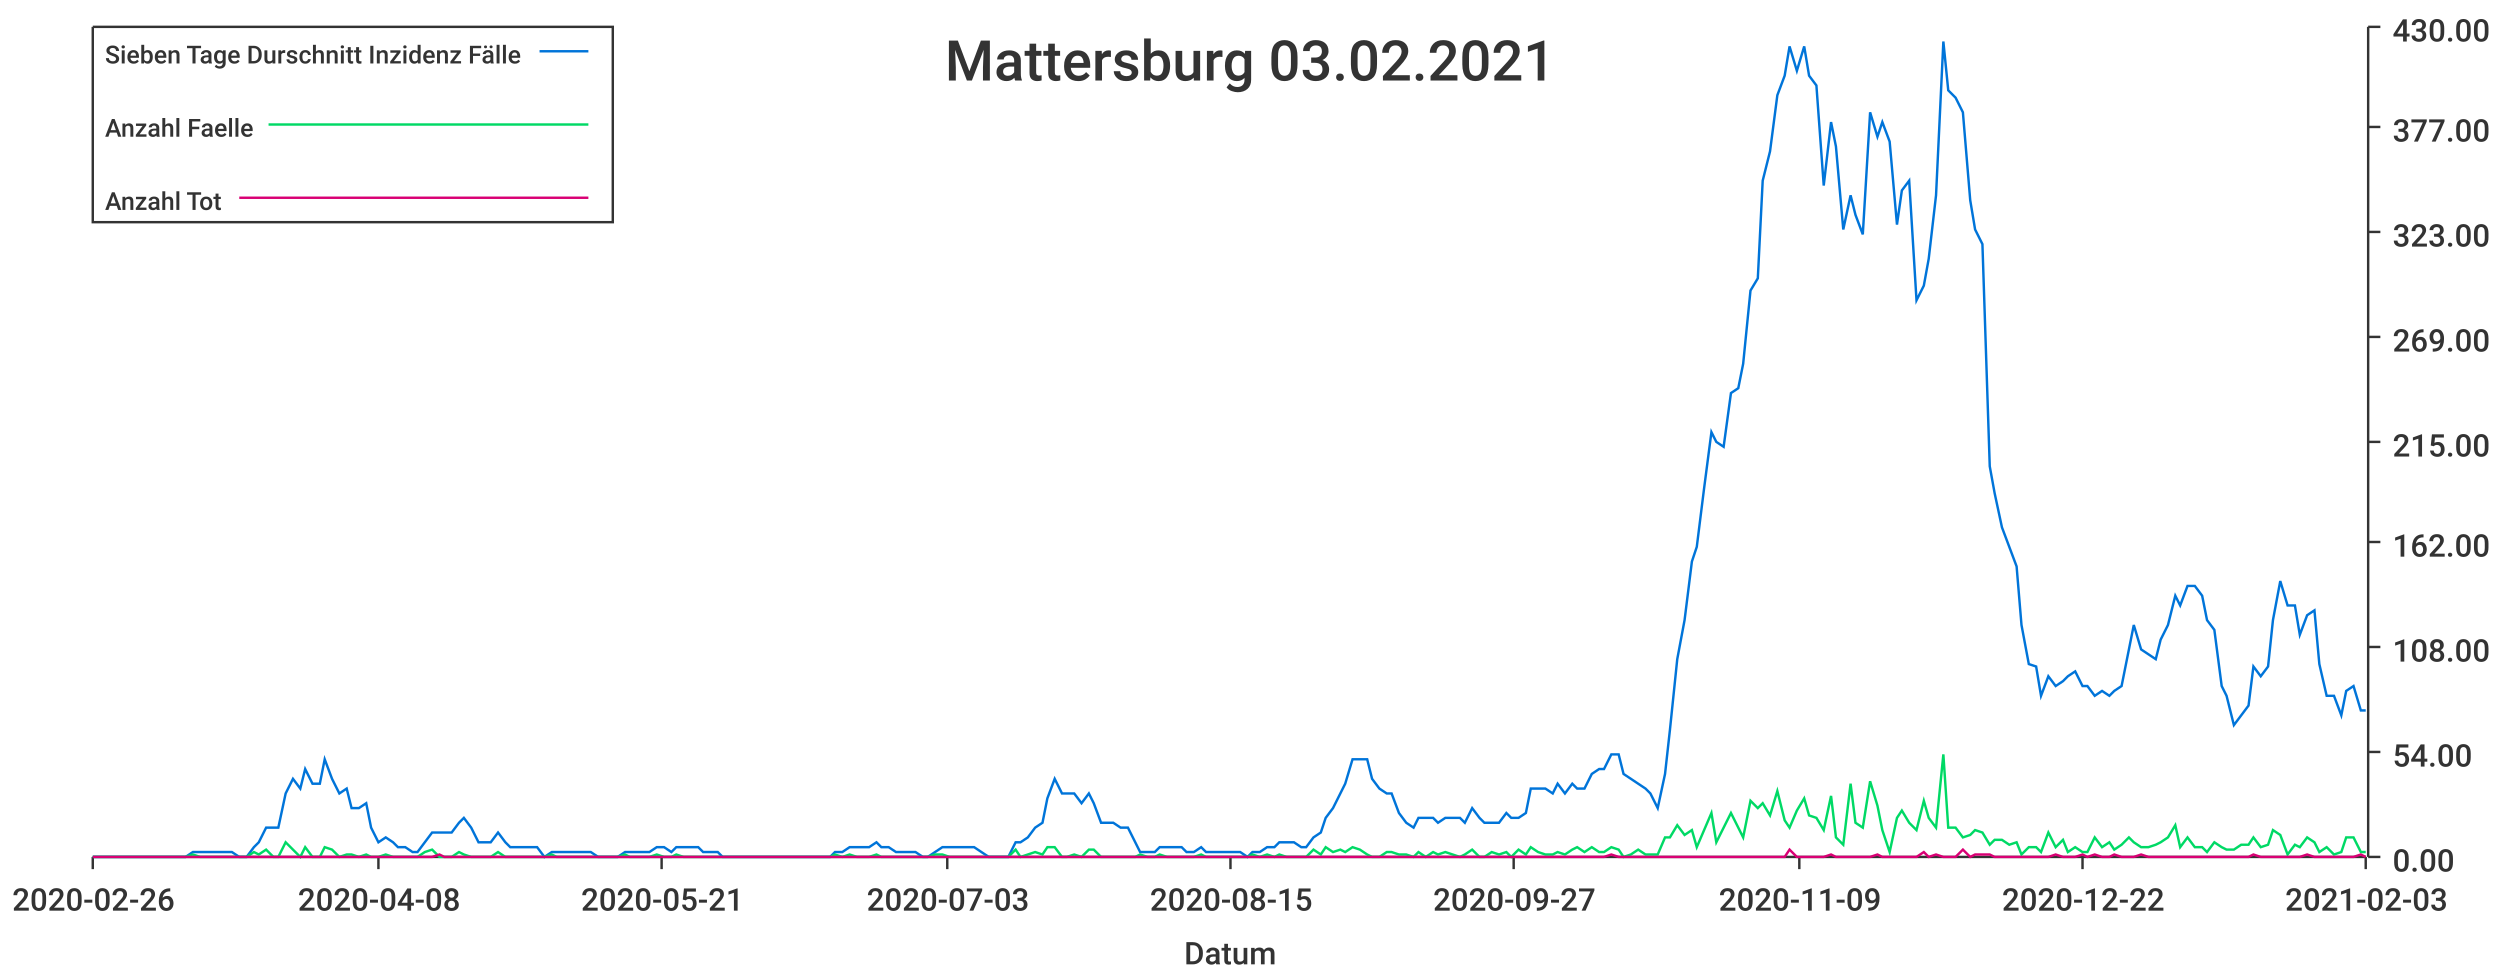
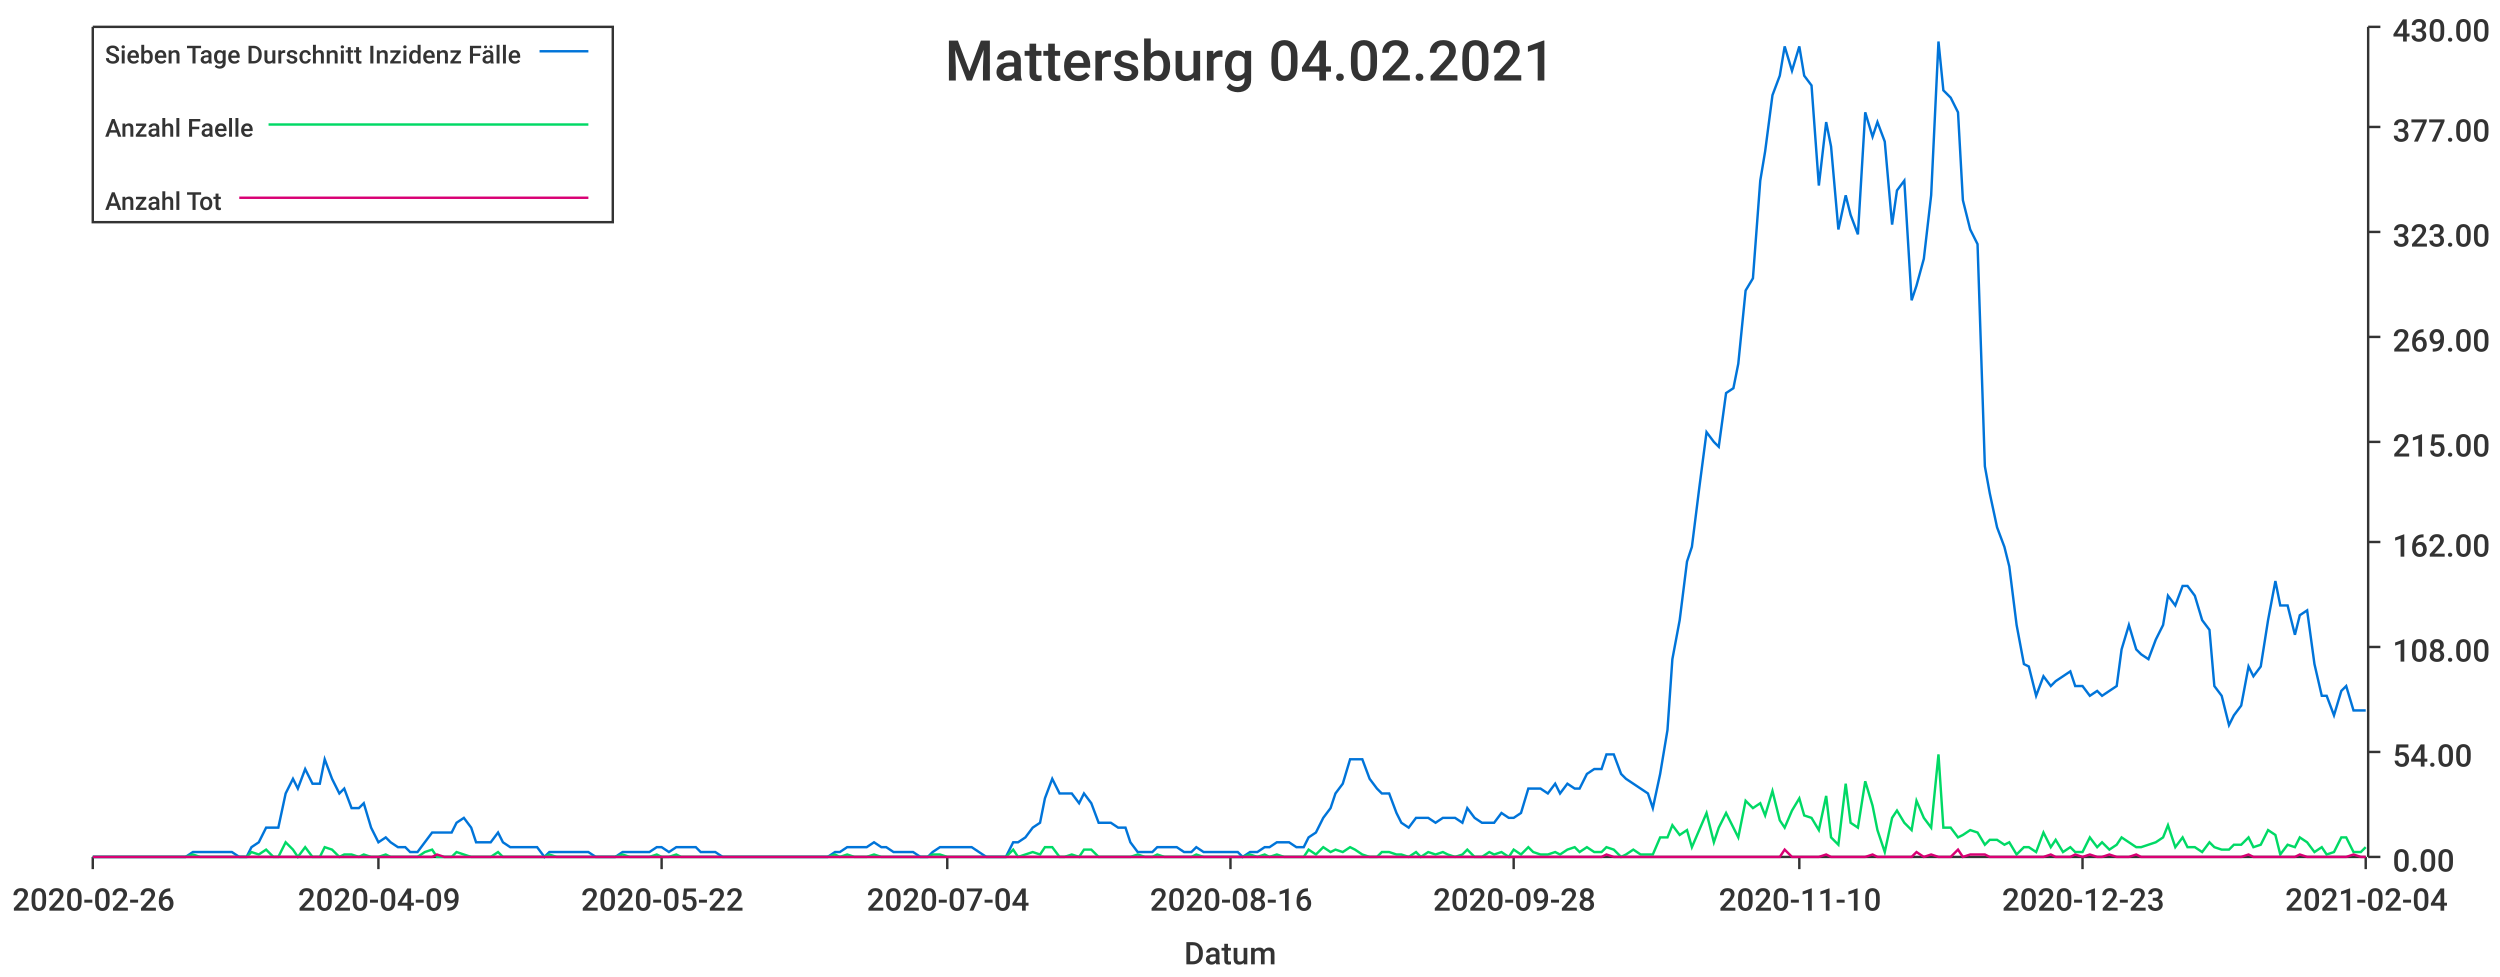
<svg xmlns="http://www.w3.org/2000/svg" width="1024" height="400">\n<path d="M 0 0 L 1024 0 L 1024 400 L 0 400 L 0 0" style="stroke-width:0;stroke:rgba(255,255,255,1.0);fill:rgba(255,255,255,1.0)" />
  <path d="M 38 11 L 969 11 L 969 351 L 38 351 L 38 11" style="stroke-width:0;stroke:rgba(255,255,255,1.0);fill:rgba(255,255,255,1.0)" />
  <path d="M 38 351 L 969 351" style="stroke-width:1;stroke:rgba(51,51,51,1.0);fill:none" />
  <path d="M 38 351 L 38 356" style="stroke-width:1;stroke:rgba(51,51,51,1.0);fill:none" />
  <text x="5" y="373" style="stroke-width:0;stroke:none;fill:rgba(51,51,51,1.0);font-size:12.8px;font-family:'Roboto Medium',sans-serif">2020-02-26</text>
  <path d="M 155 351 L 155 356" style="stroke-width:1;stroke:rgba(51,51,51,1.0);fill:none" />
-   <text x="122" y="373" style="stroke-width:0;stroke:none;fill:rgba(51,51,51,1.0);font-size:12.8px;font-family:'Roboto Medium',sans-serif">2020-04-08</text>
+   <text x="122" y="373" style="stroke-width:0;stroke:none;fill:rgba(51,51,51,1.0);font-size:12.8px;font-family:'Roboto Medium',sans-serif">2020-04-09</text>
  <path d="M 271 351 L 271 356" style="stroke-width:1;stroke:rgba(51,51,51,1.0);fill:none" />
-   <text x="238" y="373" style="stroke-width:0;stroke:none;fill:rgba(51,51,51,1.0);font-size:12.8px;font-family:'Roboto Medium',sans-serif">2020-05-21</text>
+   <text x="238" y="373" style="stroke-width:0;stroke:none;fill:rgba(51,51,51,1.0);font-size:12.8px;font-family:'Roboto Medium',sans-serif">2020-05-22</text>
  <path d="M 388 351 L 388 356" style="stroke-width:1;stroke:rgba(51,51,51,1.0);fill:none" />
-   <text x="355" y="373" style="stroke-width:0;stroke:none;fill:rgba(51,51,51,1.0);font-size:12.8px;font-family:'Roboto Medium',sans-serif">2020-07-03</text>
+   <text x="355" y="373" style="stroke-width:0;stroke:none;fill:rgba(51,51,51,1.0);font-size:12.8px;font-family:'Roboto Medium',sans-serif">2020-07-04</text>
  <path d="M 504 351 L 504 356" style="stroke-width:1;stroke:rgba(51,51,51,1.0);fill:none" />
-   <text x="471" y="373" style="stroke-width:0;stroke:none;fill:rgba(51,51,51,1.0);font-size:12.8px;font-family:'Roboto Medium',sans-serif">2020-08-15</text>
+   <text x="471" y="373" style="stroke-width:0;stroke:none;fill:rgba(51,51,51,1.0);font-size:12.8px;font-family:'Roboto Medium',sans-serif">2020-08-16</text>
  <path d="M 620 351 L 620 356" style="stroke-width:1;stroke:rgba(51,51,51,1.0);fill:none" />
-   <text x="587" y="373" style="stroke-width:0;stroke:none;fill:rgba(51,51,51,1.0);font-size:12.8px;font-family:'Roboto Medium',sans-serif">2020-09-27</text>
+   <text x="587" y="373" style="stroke-width:0;stroke:none;fill:rgba(51,51,51,1.0);font-size:12.8px;font-family:'Roboto Medium',sans-serif">2020-09-28</text>
  <path d="M 737 351 L 737 356" style="stroke-width:1;stroke:rgba(51,51,51,1.0);fill:none" />
-   <text x="704" y="373" style="stroke-width:0;stroke:none;fill:rgba(51,51,51,1.0);font-size:12.8px;font-family:'Roboto Medium',sans-serif">2020-11-09</text>
+   <text x="704" y="373" style="stroke-width:0;stroke:none;fill:rgba(51,51,51,1.0);font-size:12.8px;font-family:'Roboto Medium',sans-serif">2020-11-10</text>
  <path d="M 853 351 L 853 356" style="stroke-width:1;stroke:rgba(51,51,51,1.0);fill:none" />
-   <text x="820" y="373" style="stroke-width:0;stroke:none;fill:rgba(51,51,51,1.0);font-size:12.8px;font-family:'Roboto Medium',sans-serif">2020-12-22</text>
+   <text x="820" y="373" style="stroke-width:0;stroke:none;fill:rgba(51,51,51,1.0);font-size:12.8px;font-family:'Roboto Medium',sans-serif">2020-12-23</text>
  <path d="M 969 351 L 969 356" style="stroke-width:1;stroke:rgba(51,51,51,1.0);fill:none" />
-   <text x="936" y="373" style="stroke-width:0;stroke:none;fill:rgba(51,51,51,1.0);font-size:12.8px;font-family:'Roboto Medium',sans-serif">2021-02-03</text>
+   <text x="936" y="373" style="stroke-width:0;stroke:none;fill:rgba(51,51,51,1.0);font-size:12.8px;font-family:'Roboto Medium',sans-serif">2021-02-04</text>
  <text x="485" y="395" style="stroke-width:0;stroke:none;fill:rgba(51,51,51,1.0);font-size:12.8px;font-family:'Roboto Medium',sans-serif">Datum</text>
  <path d="M 970 351 L 970 11" style="stroke-width:1;stroke:rgba(51,51,51,1.0);fill:none" />
  <path d="M 970 351 L 975 351" style="stroke-width:1;stroke:rgba(51,51,51,1.0);fill:none" />
  <text x="980" y="357" style="stroke-width:0;stroke:none;fill:rgba(51,51,51,1.0);font-size:12.8px;font-family:'Roboto Medium',sans-serif">0.00</text>
  <path d="M 970 308 L 975 308" style="stroke-width:1;stroke:rgba(51,51,51,1.0);fill:none" />
  <text x="980" y="314" style="stroke-width:0;stroke:none;fill:rgba(51,51,51,1.0);font-size:12.8px;font-family:'Roboto Medium',sans-serif">54.00</text>
  <path d="M 970 265 L 975 265" style="stroke-width:1;stroke:rgba(51,51,51,1.0);fill:none" />
  <text x="980" y="271" style="stroke-width:0;stroke:none;fill:rgba(51,51,51,1.0);font-size:12.8px;font-family:'Roboto Medium',sans-serif">108.00</text>
  <path d="M 970 222 L 975 222" style="stroke-width:1;stroke:rgba(51,51,51,1.0);fill:none" />
  <text x="980" y="228" style="stroke-width:0;stroke:none;fill:rgba(51,51,51,1.0);font-size:12.8px;font-family:'Roboto Medium',sans-serif">162.00</text>
  <path d="M 970 181 L 975 181" style="stroke-width:1;stroke:rgba(51,51,51,1.0);fill:none" />
  <text x="980" y="187" style="stroke-width:0;stroke:none;fill:rgba(51,51,51,1.0);font-size:12.8px;font-family:'Roboto Medium',sans-serif">215.00</text>
  <path d="M 970 138 L 975 138" style="stroke-width:1;stroke:rgba(51,51,51,1.0);fill:none" />
  <text x="980" y="144" style="stroke-width:0;stroke:none;fill:rgba(51,51,51,1.0);font-size:12.8px;font-family:'Roboto Medium',sans-serif">269.00</text>
  <path d="M 970 95 L 975 95" style="stroke-width:1;stroke:rgba(51,51,51,1.0);fill:none" />
  <text x="980" y="101" style="stroke-width:0;stroke:none;fill:rgba(51,51,51,1.0);font-size:12.8px;font-family:'Roboto Medium',sans-serif">323.00</text>
  <path d="M 970 52 L 975 52" style="stroke-width:1;stroke:rgba(51,51,51,1.0);fill:none" />
  <text x="980" y="58" style="stroke-width:0;stroke:none;fill:rgba(51,51,51,1.0);font-size:12.8px;font-family:'Roboto Medium',sans-serif">377.00</text>
  <path d="M 970 11 L 975 11" style="stroke-width:1;stroke:rgba(51,51,51,1.0);fill:none" />
  <text x="980" y="17" style="stroke-width:0;stroke:none;fill:rgba(51,51,51,1.0);font-size:12.8px;font-family:'Roboto Medium',sans-serif">430.00</text>
-   <path d="M 38 351 L 41 351 L 44 351 L 47 351 L 49 351 L 52 351 L 55 351 L 57 351 L 60 351 L 63 351 L 66 351 L 68 351 L 71 351 L 74 351 L 76 351 L 79 349 L 82 349 L 85 349 L 87 349 L 90 349 L 93 349 L 95 349 L 98 351 L 101 351 L 104 347 L 106 345 L 109 339 L 112 339 L 114 339 L 117 325 L 120 319 L 123 323 L 125 315 L 128 321 L 131 321 L 133 311 L 136 319 L 139 325 L 142 323 L 144 331 L 147 331 L 150 329 L 152 339 L 155 345 L 158 343 L 161 345 L 163 347 L 166 347 L 169 349 L 171 349 L 174 345 L 177 341 L 180 341 L 182 341 L 185 341 L 188 337 L 190 335 L 193 339 L 196 345 L 199 345 L 201 345 L 204 341 L 207 345 L 209 347 L 212 347 L 215 347 L 218 347 L 220 347 L 223 351 L 226 349 L 228 349 L 231 349 L 234 349 L 237 349 L 239 349 L 242 349 L 245 351 L 247 351 L 250 351 L 253 351 L 256 349 L 258 349 L 261 349 L 264 349 L 266 349 L 269 347 L 272 347 L 275 349 L 277 347 L 280 347 L 283 347 L 286 347 L 288 349 L 291 349 L 294 349 L 296 351 L 299 351 L 302 351 L 304 351 L 307 351 L 310 351 L 313 351 L 315 351 L 318 351 L 321 351 L 323 351 L 326 351 L 329 351 L 332 351 L 334 351 L 337 351 L 340 351 L 342 349 L 345 349 L 348 347 L 351 347 L 353 347 L 356 347 L 359 345 L 361 347 L 364 347 L 367 349 L 370 349 L 372 349 L 375 349 L 378 351 L 380 351 L 383 349 L 386 347 L 389 347 L 391 347 L 394 347 L 397 347 L 399 347 L 402 349 L 405 351 L 408 351 L 410 351 L 413 351 L 416 345 L 418 345 L 421 343 L 424 339 L 427 337 L 429 327 L 432 319 L 435 325 L 437 325 L 440 325 L 443 329 L 446 325 L 448 329 L 451 337 L 454 337 L 456 337 L 459 339 L 462 339 L 465 345 L 467 349 L 470 349 L 473 349 L 475 347 L 478 347 L 481 347 L 484 347 L 486 349 L 489 349 L 492 347 L 494 349 L 497 349 L 500 349 L 503 349 L 505 349 L 508 349 L 511 351 L 513 349 L 516 349 L 519 347 L 522 347 L 524 345 L 527 345 L 530 345 L 533 347 L 535 347 L 538 343 L 541 341 L 543 335 L 546 331 L 549 325 L 551 321 L 554 311 L 557 311 L 560 311 L 562 319 L 565 323 L 568 325 L 570 325 L 573 333 L 576 337 L 579 339 L 581 335 L 584 335 L 587 335 L 589 337 L 592 335 L 595 335 L 598 335 L 600 337 L 603 331 L 606 335 L 608 337 L 611 337 L 614 337 L 617 333 L 619 335 L 622 335 L 625 333 L 627 323 L 630 323 L 633 323 L 636 325 L 638 321 L 641 325 L 644 321 L 646 323 L 649 323 L 652 317 L 655 315 L 657 315 L 660 309 L 663 309 L 665 317 L 668 319 L 671 321 L 674 323 L 676 325 L 679 331 L 682 317 L 684 299 L 687 270 L 690 254 L 693 230 L 695 224 L 698 200 L 701 177 L 703 181 L 706 183 L 709 161 L 712 159 L 714 149 L 717 119 L 720 114 L 722 74 L 725 62 L 728 39 L 731 31 L 733 19 L 736 29 L 739 19 L 741 31 L 744 35 L 747 76 L 750 50 L 752 60 L 755 94 L 758 80 L 760 88 L 763 96 L 766 46 L 769 56 L 771 50 L 774 58 L 777 92 L 779 78 L 782 74 L 785 123 L 788 117 L 790 106 L 793 80 L 796 17 L 798 37 L 801 40 L 804 46 L 807 82 L 809 94 L 812 100 L 815 191 L 817 202 L 820 216 L 823 224 L 826 232 L 828 256 L 831 272 L 834 273 L 836 285 L 839 277 L 842 281 L 845 279 L 847 277 L 850 275 L 853 281 L 855 281 L 858 285 L 861 283 L 864 285 L 866 283 L 869 281 L 872 266 L 874 256 L 877 266 L 880 268 L 883 270 L 885 262 L 888 256 L 891 244 L 893 248 L 896 240 L 899 240 L 902 244 L 904 254 L 907 258 L 910 281 L 912 285 L 915 297 L 918 293 L 921 289 L 923 273 L 926 277 L 929 273 L 931 254 L 934 238 L 937 248 L 940 248 L 942 260 L 945 252 L 948 250 L 950 272 L 953 285 L 956 285 L 959 293 L 961 283 L 964 281 L 967 291 L 969 291" style="stroke-width:1;stroke:rgba(0,116,217,1.0);fill:none" />
-   <path d="M 38 351 L 41 351 L 44 351 L 47 351 L 49 351 L 52 351 L 55 351 L 57 351 L 60 351 L 63 351 L 66 351 L 68 351 L 71 351 L 74 351 L 76 351 L 79 350 L 82 351 L 85 351 L 87 351 L 90 351 L 93 351 L 95 351 L 98 351 L 101 351 L 104 349 L 106 350 L 109 348 L 112 351 L 114 351 L 117 345 L 120 348 L 123 351 L 125 347 L 128 351 L 131 351 L 133 347 L 136 348 L 139 351 L 142 350 L 144 350 L 147 351 L 150 350 L 152 351 L 155 351 L 158 350 L 161 351 L 163 351 L 166 351 L 169 351 L 171 351 L 174 349 L 177 348 L 180 351 L 182 351 L 185 351 L 188 349 L 190 350 L 193 351 L 196 351 L 199 351 L 201 351 L 204 349 L 207 351 L 209 351 L 212 351 L 215 351 L 218 351 L 220 351 L 223 351 L 226 350 L 228 351 L 231 351 L 234 351 L 237 351 L 239 351 L 242 351 L 245 351 L 247 351 L 250 351 L 253 351 L 256 350 L 258 351 L 261 351 L 264 351 L 266 351 L 269 350 L 272 351 L 275 351 L 277 350 L 280 351 L 283 351 L 286 351 L 288 351 L 291 351 L 294 351 L 296 351 L 299 351 L 302 351 L 304 351 L 307 351 L 310 351 L 313 351 L 315 351 L 318 351 L 321 351 L 323 351 L 326 351 L 329 351 L 332 351 L 334 351 L 337 351 L 340 351 L 342 350 L 345 351 L 348 350 L 351 351 L 353 351 L 356 351 L 359 350 L 361 351 L 364 351 L 367 351 L 370 351 L 372 351 L 375 351 L 378 351 L 380 351 L 383 350 L 386 350 L 389 351 L 391 351 L 394 351 L 397 351 L 399 351 L 402 351 L 405 351 L 408 351 L 410 351 L 413 351 L 416 348 L 418 351 L 421 350 L 424 349 L 427 350 L 429 347 L 432 347 L 435 351 L 437 351 L 440 350 L 443 351 L 446 348 L 448 348 L 451 351 L 454 351 L 456 351 L 459 351 L 462 351 L 465 351 L 467 350 L 470 351 L 473 351 L 475 350 L 478 351 L 481 351 L 484 351 L 486 351 L 489 351 L 492 350 L 494 351 L 497 351 L 500 351 L 503 351 L 505 351 L 508 351 L 511 351 L 513 350 L 516 351 L 519 350 L 522 351 L 524 350 L 527 351 L 530 351 L 533 351 L 535 351 L 538 348 L 541 350 L 543 347 L 546 349 L 549 348 L 551 349 L 554 347 L 557 348 L 560 350 L 562 351 L 565 351 L 568 349 L 570 349 L 573 350 L 576 350 L 579 351 L 581 349 L 584 351 L 587 349 L 589 350 L 592 349 L 595 350 L 598 351 L 600 350 L 603 348 L 606 351 L 608 351 L 611 349 L 614 350 L 617 349 L 619 351 L 622 348 L 625 350 L 627 347 L 630 349 L 633 350 L 636 350 L 638 349 L 641 350 L 644 348 L 646 347 L 649 349 L 652 347 L 655 349 L 657 349 L 660 347 L 663 348 L 665 351 L 668 350 L 671 348 L 674 350 L 676 350 L 679 350 L 682 343 L 684 343 L 687 338 L 690 342 L 693 340 L 695 347 L 698 340 L 701 333 L 703 345 L 706 339 L 709 333 L 712 339 L 714 343 L 717 328 L 720 331 L 722 329 L 725 334 L 728 324 L 731 336 L 733 339 L 736 332 L 739 327 L 741 334 L 744 335 L 747 340 L 750 326 L 752 343 L 755 346 L 758 321 L 760 337 L 763 339 L 766 320 L 769 330 L 771 340 L 774 349 L 777 335 L 779 332 L 782 337 L 785 340 L 788 328 L 790 335 L 793 339 L 796 309 L 798 339 L 801 339 L 804 343 L 807 342 L 809 340 L 812 341 L 815 346 L 817 344 L 820 344 L 823 346 L 826 345 L 828 350 L 831 347 L 834 347 L 836 349 L 839 341 L 842 347 L 845 344 L 847 349 L 850 347 L 853 349 L 855 349 L 858 343 L 861 347 L 864 345 L 866 348 L 869 346 L 872 343 L 874 345 L 877 347 L 880 347 L 883 346 L 885 345 L 888 343 L 891 338 L 893 347 L 896 343 L 899 347 L 902 347 L 904 349 L 907 345 L 910 347 L 912 348 L 915 348 L 918 346 L 921 346 L 923 343 L 926 347 L 929 346 L 931 340 L 934 342 L 937 350 L 940 346 L 942 347 L 945 343 L 948 345 L 950 349 L 953 347 L 956 350 L 959 349 L 961 343 L 964 343 L 967 349 L 969 349" style="stroke-width:1;stroke:rgba(0,217,101,1.0);fill:none" />
-   <path d="M 38 351 L 41 351 L 44 351 L 47 351 L 49 351 L 52 351 L 55 351 L 57 351 L 60 351 L 63 351 L 66 351 L 68 351 L 71 351 L 74 351 L 76 351 L 79 351 L 82 351 L 85 351 L 87 351 L 90 351 L 93 351 L 95 351 L 98 351 L 101 351 L 104 351 L 106 351 L 109 351 L 112 351 L 114 351 L 117 351 L 120 351 L 123 351 L 125 351 L 128 351 L 131 351 L 133 351 L 136 351 L 139 351 L 142 351 L 144 351 L 147 351 L 150 351 L 152 351 L 155 351 L 158 351 L 161 351 L 163 351 L 166 351 L 169 351 L 171 351 L 174 351 L 177 351 L 180 350 L 182 351 L 185 351 L 188 351 L 190 351 L 193 351 L 196 351 L 199 351 L 201 351 L 204 351 L 207 351 L 209 351 L 212 351 L 215 351 L 218 351 L 220 351 L 223 351 L 226 351 L 228 351 L 231 351 L 234 351 L 237 351 L 239 351 L 242 351 L 245 351 L 247 351 L 250 351 L 253 351 L 256 351 L 258 351 L 261 351 L 264 351 L 266 351 L 269 351 L 272 351 L 275 351 L 277 351 L 280 351 L 283 351 L 286 351 L 288 351 L 291 351 L 294 351 L 296 351 L 299 351 L 302 351 L 304 351 L 307 351 L 310 351 L 313 351 L 315 351 L 318 351 L 321 351 L 323 351 L 326 351 L 329 351 L 332 351 L 334 351 L 337 351 L 340 351 L 342 351 L 345 351 L 348 351 L 351 351 L 353 351 L 356 351 L 359 351 L 361 351 L 364 351 L 367 351 L 370 351 L 372 351 L 375 351 L 378 351 L 380 351 L 383 351 L 386 351 L 389 351 L 391 351 L 394 351 L 397 351 L 399 351 L 402 351 L 405 351 L 408 351 L 410 351 L 413 351 L 416 351 L 418 351 L 421 351 L 424 351 L 427 351 L 429 351 L 432 351 L 435 351 L 437 351 L 440 351 L 443 351 L 446 351 L 448 351 L 451 351 L 454 351 L 456 351 L 459 351 L 462 351 L 465 351 L 467 351 L 470 351 L 473 351 L 475 351 L 478 351 L 481 351 L 484 351 L 486 351 L 489 351 L 492 351 L 494 351 L 497 351 L 500 351 L 503 351 L 505 351 L 508 351 L 511 351 L 513 351 L 516 351 L 519 351 L 522 351 L 524 351 L 527 351 L 530 351 L 533 351 L 535 351 L 538 351 L 541 351 L 543 351 L 546 351 L 549 351 L 551 351 L 554 351 L 557 351 L 560 351 L 562 351 L 565 351 L 568 351 L 570 351 L 573 351 L 576 351 L 579 351 L 581 351 L 584 351 L 587 351 L 589 351 L 592 351 L 595 351 L 598 351 L 600 351 L 603 351 L 606 351 L 608 351 L 611 351 L 614 351 L 617 351 L 619 351 L 622 351 L 625 351 L 627 351 L 630 351 L 633 351 L 636 351 L 638 351 L 641 351 L 644 351 L 646 351 L 649 351 L 652 351 L 655 351 L 657 351 L 660 350 L 663 351 L 665 351 L 668 351 L 671 351 L 674 351 L 676 351 L 679 351 L 682 351 L 684 351 L 687 351 L 690 351 L 693 351 L 695 351 L 698 351 L 701 351 L 703 351 L 706 351 L 709 351 L 712 351 L 714 351 L 717 351 L 720 351 L 722 351 L 725 351 L 728 351 L 731 351 L 733 348 L 736 351 L 739 351 L 741 351 L 744 351 L 747 351 L 750 350 L 752 351 L 755 351 L 758 351 L 760 351 L 763 351 L 766 351 L 769 350 L 771 351 L 774 351 L 777 351 L 779 351 L 782 351 L 785 351 L 788 349 L 790 351 L 793 350 L 796 351 L 798 351 L 801 351 L 804 348 L 807 351 L 809 350 L 812 350 L 815 350 L 817 351 L 820 351 L 823 351 L 826 351 L 828 351 L 831 351 L 834 351 L 836 351 L 839 351 L 842 350 L 845 351 L 847 351 L 850 351 L 853 350 L 855 351 L 858 350 L 861 351 L 864 351 L 866 350 L 869 351 L 872 351 L 874 351 L 877 350 L 880 351 L 883 351 L 885 351 L 888 351 L 891 351 L 893 351 L 896 351 L 899 351 L 902 351 L 904 351 L 907 351 L 910 351 L 912 351 L 915 351 L 918 351 L 921 351 L 923 350 L 926 351 L 929 351 L 931 351 L 934 351 L 937 351 L 940 351 L 942 351 L 945 350 L 948 351 L 950 351 L 953 351 L 956 351 L 959 351 L 961 351 L 964 351 L 967 350 L 969 351" style="stroke-width:1;stroke:rgba(217,0,116,1.0);fill:none" />
-   <text x="387" y="33" style="stroke-width:0;stroke:none;fill:rgba(51,51,51,1.0);font-size:23.0px;font-family:'Roboto Medium',sans-serif">Mattersburg 03.02.2021</text>
+   <path d="M 38 351 L 41 351 L 44 351 L 47 351 L 49 351 L 52 351 L 55 351 L 57 351 L 60 351 L 63 351 L 66 351 L 68 351 L 71 351 L 74 351 L 76 351 L 79 349 L 82 349 L 85 349 L 87 349 L 90 349 L 93 349 L 95 349 L 98 351 L 101 351 L 103 347 L 106 345 L 109 339 L 112 339 L 114 339 L 117 325 L 120 319 L 122 323 L 125 315 L 128 321 L 131 321 L 133 311 L 136 319 L 139 325 L 141 323 L 144 331 L 147 331 L 149 329 L 152 339 L 155 345 L 158 343 L 160 345 L 163 347 L 166 347 L 168 349 L 171 349 L 174 345 L 177 341 L 179 341 L 182 341 L 185 341 L 187 337 L 190 335 L 193 339 L 195 345 L 198 345 L 201 345 L 204 341 L 206 345 L 209 347 L 212 347 L 214 347 L 217 347 L 220 347 L 223 351 L 225 349 L 228 349 L 231 349 L 233 349 L 236 349 L 239 349 L 241 349 L 244 351 L 247 351 L 250 351 L 252 351 L 255 349 L 258 349 L 260 349 L 263 349 L 266 349 L 269 347 L 271 347 L 274 349 L 277 347 L 279 347 L 282 347 L 285 347 L 287 349 L 290 349 L 293 349 L 296 351 L 298 351 L 301 351 L 304 351 L 306 351 L 309 351 L 312 351 L 315 351 L 317 351 L 320 351 L 323 351 L 325 351 L 328 351 L 331 351 L 333 351 L 336 351 L 339 351 L 342 349 L 344 349 L 347 347 L 350 347 L 352 347 L 355 347 L 358 345 L 361 347 L 363 347 L 366 349 L 369 349 L 371 349 L 374 349 L 377 351 L 380 351 L 382 349 L 385 347 L 388 347 L 390 347 L 393 347 L 396 347 L 398 347 L 401 349 L 404 351 L 407 351 L 409 351 L 412 351 L 415 345 L 417 345 L 420 343 L 423 339 L 426 337 L 428 327 L 431 319 L 434 325 L 436 325 L 439 325 L 442 329 L 444 325 L 447 329 L 450 337 L 453 337 L 455 337 L 458 339 L 461 339 L 463 345 L 466 349 L 469 349 L 472 349 L 474 347 L 477 347 L 480 347 L 482 347 L 485 349 L 488 349 L 490 347 L 493 349 L 496 349 L 499 349 L 501 349 L 504 349 L 507 349 L 509 351 L 512 349 L 515 349 L 518 347 L 520 347 L 523 345 L 526 345 L 528 345 L 531 347 L 534 347 L 536 343 L 539 341 L 542 335 L 545 331 L 547 325 L 550 321 L 553 311 L 555 311 L 558 311 L 561 319 L 564 323 L 566 325 L 569 325 L 572 333 L 574 337 L 577 339 L 580 335 L 582 335 L 585 335 L 588 337 L 591 335 L 593 335 L 596 335 L 599 337 L 601 331 L 604 335 L 607 337 L 610 337 L 612 337 L 615 333 L 618 335 L 620 335 L 623 333 L 626 323 L 628 323 L 631 323 L 634 325 L 637 321 L 639 325 L 642 321 L 645 323 L 647 323 L 650 317 L 653 315 L 656 315 L 658 309 L 661 309 L 664 317 L 666 319 L 669 321 L 672 323 L 675 325 L 677 331 L 680 317 L 683 299 L 685 270 L 688 254 L 691 230 L 693 224 L 696 200 L 699 177 L 702 181 L 704 183 L 707 161 L 710 159 L 712 149 L 715 119 L 718 114 L 721 74 L 723 62 L 726 39 L 729 31 L 731 19 L 734 29 L 737 19 L 739 31 L 742 35 L 745 76 L 748 50 L 750 60 L 753 94 L 756 80 L 758 88 L 761 96 L 764 46 L 767 56 L 769 50 L 772 58 L 775 92 L 777 78 L 780 74 L 783 123 L 785 117 L 788 106 L 791 80 L 794 17 L 796 37 L 799 40 L 802 46 L 804 82 L 807 94 L 810 100 L 813 191 L 815 202 L 818 216 L 821 224 L 823 232 L 826 256 L 829 272 L 831 273 L 834 285 L 837 277 L 840 281 L 842 279 L 845 277 L 848 275 L 850 281 L 853 281 L 856 285 L 859 283 L 861 285 L 864 283 L 867 281 L 869 266 L 872 256 L 875 266 L 877 268 L 880 270 L 883 262 L 886 256 L 888 244 L 891 248 L 894 240 L 896 240 L 899 244 L 902 254 L 905 258 L 907 281 L 910 285 L 913 297 L 915 293 L 918 289 L 921 273 L 923 277 L 926 273 L 929 254 L 932 238 L 934 248 L 937 248 L 940 260 L 942 252 L 945 250 L 948 272 L 951 285 L 953 285 L 956 293 L 959 283 L 961 281 L 964 291 L 967 291 L 969 291" style="stroke-width:1;stroke:rgba(0,116,217,1.0);fill:none" />
+   <path d="M 38 351 L 41 351 L 44 351 L 47 351 L 49 351 L 52 351 L 55 351 L 57 351 L 60 351 L 63 351 L 66 351 L 68 351 L 71 351 L 74 351 L 76 351 L 79 350 L 82 351 L 85 351 L 87 351 L 90 351 L 93 351 L 95 351 L 98 351 L 101 351 L 103 349 L 106 350 L 109 348 L 112 351 L 114 351 L 117 345 L 120 348 L 122 351 L 125 347 L 128 351 L 131 351 L 133 347 L 136 348 L 139 351 L 141 350 L 144 350 L 147 351 L 149 350 L 152 351 L 155 351 L 158 350 L 160 351 L 163 351 L 166 351 L 168 351 L 171 351 L 174 349 L 177 348 L 179 351 L 182 351 L 185 351 L 187 349 L 190 350 L 193 351 L 195 351 L 198 351 L 201 351 L 204 349 L 206 351 L 209 351 L 212 351 L 214 351 L 217 351 L 220 351 L 223 351 L 225 350 L 228 351 L 231 351 L 233 351 L 236 351 L 239 351 L 241 351 L 244 351 L 247 351 L 250 351 L 252 351 L 255 350 L 258 351 L 260 351 L 263 351 L 266 351 L 269 350 L 271 351 L 274 351 L 277 350 L 279 351 L 282 351 L 285 351 L 287 351 L 290 351 L 293 351 L 296 351 L 298 351 L 301 351 L 304 351 L 306 351 L 309 351 L 312 351 L 315 351 L 317 351 L 320 351 L 323 351 L 325 351 L 328 351 L 331 351 L 333 351 L 336 351 L 339 351 L 342 350 L 344 351 L 347 350 L 350 351 L 352 351 L 355 351 L 358 350 L 361 351 L 363 351 L 366 351 L 369 351 L 371 351 L 374 351 L 377 351 L 380 351 L 382 350 L 385 350 L 388 351 L 390 351 L 393 351 L 396 351 L 398 351 L 401 351 L 404 351 L 407 351 L 409 351 L 412 351 L 415 348 L 417 351 L 420 350 L 423 349 L 426 350 L 428 347 L 431 347 L 434 351 L 436 351 L 439 350 L 442 351 L 444 348 L 447 348 L 450 351 L 453 351 L 455 351 L 458 351 L 461 351 L 463 351 L 466 350 L 469 351 L 472 351 L 474 350 L 477 351 L 480 351 L 482 351 L 485 351 L 488 351 L 490 350 L 493 351 L 496 351 L 499 351 L 501 351 L 504 351 L 507 351 L 509 351 L 512 350 L 515 351 L 518 350 L 520 351 L 523 350 L 526 351 L 528 351 L 531 351 L 534 351 L 536 348 L 539 350 L 542 347 L 545 349 L 547 348 L 550 349 L 553 347 L 555 348 L 558 350 L 561 351 L 564 351 L 566 349 L 569 349 L 572 350 L 574 350 L 577 351 L 580 349 L 582 351 L 585 349 L 588 350 L 591 349 L 593 350 L 596 351 L 599 350 L 601 348 L 604 351 L 607 351 L 610 349 L 612 350 L 615 349 L 618 351 L 620 348 L 623 350 L 626 347 L 628 349 L 631 350 L 634 350 L 637 349 L 639 350 L 642 348 L 645 347 L 647 349 L 650 347 L 653 349 L 656 349 L 658 347 L 661 348 L 664 351 L 666 350 L 669 348 L 672 350 L 675 350 L 677 350 L 680 343 L 683 343 L 685 338 L 688 342 L 691 340 L 693 347 L 696 340 L 699 333 L 702 345 L 704 339 L 707 333 L 710 339 L 712 343 L 715 328 L 718 331 L 721 329 L 723 334 L 726 324 L 729 336 L 731 339 L 734 332 L 737 327 L 739 334 L 742 335 L 745 340 L 748 326 L 750 343 L 753 346 L 756 321 L 758 337 L 761 339 L 764 320 L 767 330 L 769 340 L 772 349 L 775 335 L 777 332 L 780 337 L 783 340 L 785 328 L 788 335 L 791 339 L 794 309 L 796 339 L 799 339 L 802 343 L 804 342 L 807 340 L 810 341 L 813 346 L 815 344 L 818 344 L 821 346 L 823 345 L 826 350 L 829 347 L 831 347 L 834 349 L 837 341 L 840 347 L 842 344 L 845 349 L 848 347 L 850 349 L 853 349 L 856 343 L 859 347 L 861 345 L 864 348 L 867 346 L 869 343 L 872 345 L 875 347 L 877 347 L 880 346 L 883 345 L 886 343 L 888 338 L 891 347 L 894 343 L 896 347 L 899 347 L 902 349 L 905 345 L 907 347 L 910 348 L 913 348 L 915 346 L 918 346 L 921 343 L 923 347 L 926 346 L 929 340 L 932 342 L 934 350 L 937 346 L 940 347 L 942 343 L 945 345 L 948 349 L 951 347 L 953 350 L 956 349 L 959 343 L 961 343 L 964 349 L 967 349 L 969 347" style="stroke-width:1;stroke:rgba(0,217,101,1.0);fill:none" />
+   <path d="M 38 351 L 41 351 L 44 351 L 47 351 L 49 351 L 52 351 L 55 351 L 57 351 L 60 351 L 63 351 L 66 351 L 68 351 L 71 351 L 74 351 L 76 351 L 79 351 L 82 351 L 85 351 L 87 351 L 90 351 L 93 351 L 95 351 L 98 351 L 101 351 L 103 351 L 106 351 L 109 351 L 112 351 L 114 351 L 117 351 L 120 351 L 122 351 L 125 351 L 128 351 L 131 351 L 133 351 L 136 351 L 139 351 L 141 351 L 144 351 L 147 351 L 149 351 L 152 351 L 155 351 L 158 351 L 160 351 L 163 351 L 166 351 L 168 351 L 171 351 L 174 351 L 177 351 L 179 350 L 182 351 L 185 351 L 187 351 L 190 351 L 193 351 L 195 351 L 198 351 L 201 351 L 204 351 L 206 351 L 209 351 L 212 351 L 214 351 L 217 351 L 220 351 L 223 351 L 225 351 L 228 351 L 231 351 L 233 351 L 236 351 L 239 351 L 241 351 L 244 351 L 247 351 L 250 351 L 252 351 L 255 351 L 258 351 L 260 351 L 263 351 L 266 351 L 269 351 L 271 351 L 274 351 L 277 351 L 279 351 L 282 351 L 285 351 L 287 351 L 290 351 L 293 351 L 296 351 L 298 351 L 301 351 L 304 351 L 306 351 L 309 351 L 312 351 L 315 351 L 317 351 L 320 351 L 323 351 L 325 351 L 328 351 L 331 351 L 333 351 L 336 351 L 339 351 L 342 351 L 344 351 L 347 351 L 350 351 L 352 351 L 355 351 L 358 351 L 361 351 L 363 351 L 366 351 L 369 351 L 371 351 L 374 351 L 377 351 L 380 351 L 382 351 L 385 351 L 388 351 L 390 351 L 393 351 L 396 351 L 398 351 L 401 351 L 404 351 L 407 351 L 409 351 L 412 351 L 415 351 L 417 351 L 420 351 L 423 351 L 426 351 L 428 351 L 431 351 L 434 351 L 436 351 L 439 351 L 442 351 L 444 351 L 447 351 L 450 351 L 453 351 L 455 351 L 458 351 L 461 351 L 463 351 L 466 351 L 469 351 L 472 351 L 474 351 L 477 351 L 480 351 L 482 351 L 485 351 L 488 351 L 490 351 L 493 351 L 496 351 L 499 351 L 501 351 L 504 351 L 507 351 L 509 351 L 512 351 L 515 351 L 518 351 L 520 351 L 523 351 L 526 351 L 528 351 L 531 351 L 534 351 L 536 351 L 539 351 L 542 351 L 545 351 L 547 351 L 550 351 L 553 351 L 555 351 L 558 351 L 561 351 L 564 351 L 566 351 L 569 351 L 572 351 L 574 351 L 577 351 L 580 351 L 582 351 L 585 351 L 588 351 L 591 351 L 593 351 L 596 351 L 599 351 L 601 351 L 604 351 L 607 351 L 610 351 L 612 351 L 615 351 L 618 351 L 620 351 L 623 351 L 626 351 L 628 351 L 631 351 L 634 351 L 637 351 L 639 351 L 642 351 L 645 351 L 647 351 L 650 351 L 653 351 L 656 351 L 658 350 L 661 351 L 664 351 L 666 351 L 669 351 L 672 351 L 675 351 L 677 351 L 680 351 L 683 351 L 685 351 L 688 351 L 691 351 L 693 351 L 696 351 L 699 351 L 702 351 L 704 351 L 707 351 L 710 351 L 712 351 L 715 351 L 718 351 L 721 351 L 723 351 L 726 351 L 729 351 L 731 348 L 734 351 L 737 351 L 739 351 L 742 351 L 745 351 L 748 350 L 750 351 L 753 351 L 756 351 L 758 351 L 761 351 L 764 351 L 767 350 L 769 351 L 772 351 L 775 351 L 777 351 L 780 351 L 783 351 L 785 349 L 788 351 L 791 350 L 794 351 L 796 351 L 799 351 L 802 348 L 804 351 L 807 350 L 810 350 L 813 350 L 815 351 L 818 351 L 821 351 L 823 351 L 826 351 L 829 351 L 831 351 L 834 351 L 837 351 L 840 350 L 842 351 L 845 351 L 848 351 L 850 350 L 853 351 L 856 350 L 859 351 L 861 351 L 864 350 L 867 351 L 869 351 L 872 351 L 875 350 L 877 351 L 880 351 L 883 351 L 886 351 L 888 351 L 891 351 L 894 351 L 896 351 L 899 351 L 902 351 L 905 351 L 907 351 L 910 351 L 913 351 L 915 351 L 918 351 L 921 350 L 923 351 L 926 351 L 929 351 L 932 351 L 934 351 L 937 351 L 940 351 L 942 350 L 945 351 L 948 351 L 951 351 L 953 351 L 956 351 L 959 351 L 961 351 L 964 350 L 967 351 L 969 351" style="stroke-width:1;stroke:rgba(217,0,116,1.0);fill:none" />
+   <text x="387" y="33" style="stroke-width:0;stroke:none;fill:rgba(51,51,51,1.0);font-size:23.0px;font-family:'Roboto Medium',sans-serif">Mattersburg 04.02.2021</text>
  <path d="M 38 11 L 251 11 L 251 91 L 38 91 L 38 11" style="stroke-width:1;stroke:rgba(51,51,51,1.0);fill:rgba(255,255,255,1.0)" />
  <text x="43" y="26" style="stroke-width:0;stroke:none;fill:rgba(51,51,51,1.0);font-size:10.2px;font-family:'Roboto Medium',sans-serif">Sieben Tage Durschnitt Inzidenz Fälle</text>
  <path d="M 221 21 L 241 21" style="stroke-width:1;stroke:rgba(0,116,217,1.0);fill:none" />
  <text x="43" y="56" style="stroke-width:0;stroke:none;fill:rgba(51,51,51,1.0);font-size:10.2px;font-family:'Roboto Medium',sans-serif">Anzahl Faelle</text>
  <path d="M 110 51 L 241 51" style="stroke-width:1;stroke:rgba(0,217,101,1.0);fill:none" />
  <text x="43" y="86" style="stroke-width:0;stroke:none;fill:rgba(51,51,51,1.0);font-size:10.2px;font-family:'Roboto Medium',sans-serif">Anzahl Tot</text>
  <path d="M 98 81 L 241 81" style="stroke-width:1;stroke:rgba(217,0,116,1.0);fill:none" />
</svg>
